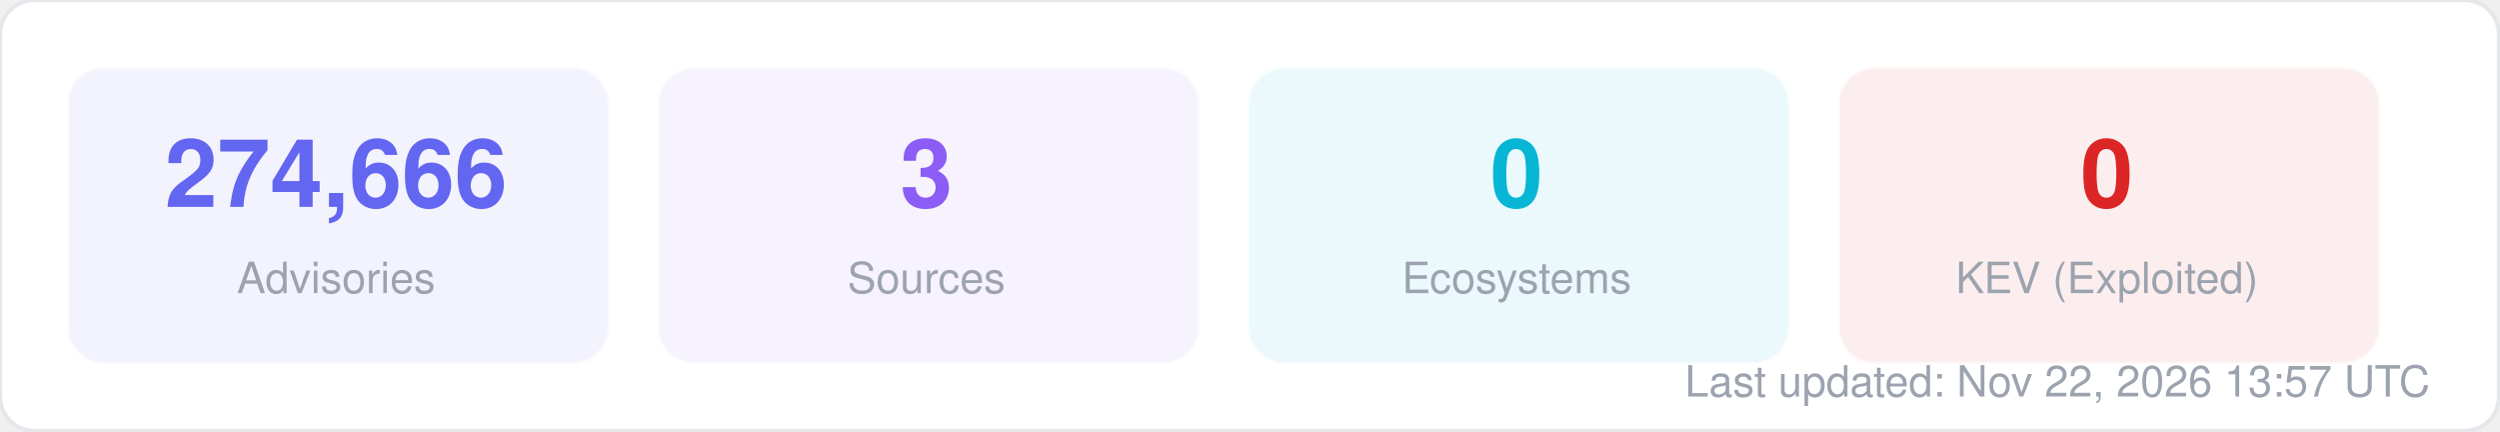
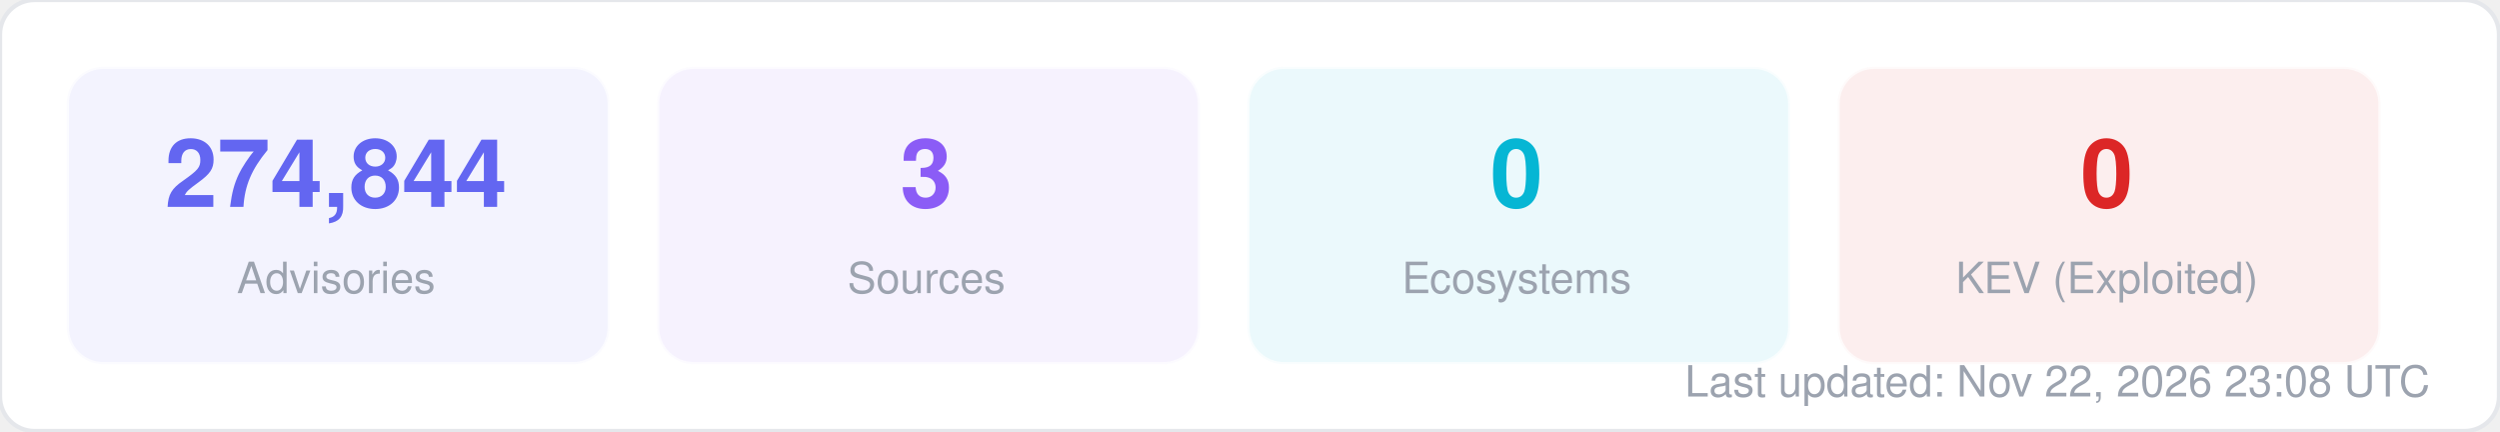
<svg xmlns="http://www.w3.org/2000/svg" width="580" height="100" viewBox="0 0 580 100" fill="none">
  <style>
  text { font-family: -apple-system, BlinkMacSystemFont, "Segoe UI", Helvetica, Arial, sans-serif; }
  .title { font-size: 14px; font-weight: 700; fill: #1f2937; }
  .label { font-size: 11px; fill: #6b7280; }
  .value { font-size: 11px; font-weight: 600; fill: #374151; }
  .big-number { font-size: 28px; font-weight: 800; fill: #111827; }
  .sub { font-size: 10px; fill: #9ca3af; }
</style>
  <rect width="580" height="100" rx="8" fill="#ffffff" stroke="#e5e7eb" stroke-width="1" />
  <rect x="16" y="16" width="125" height="68" rx="8" fill="#6366f1" opacity="0.08" stroke="#6366f1" stroke-width="1" stroke-opacity="0.3" />
-   <text x="78" y="48" text-anchor="middle" class="big-number" style="font-size:22px; fill:#6366f1">274,666</text>
+   <text x="78" y="48" text-anchor="middle" class="big-number" style="font-size:22px; fill:#6366f1">274,844</text>
  <text x="78" y="68" text-anchor="middle" class="sub">Advisories</text>
  <rect x="153" y="16" width="125" height="68" rx="8" fill="#8b5cf6" opacity="0.08" stroke="#8b5cf6" stroke-width="1" stroke-opacity="0.3" />
  <text x="215" y="48" text-anchor="middle" class="big-number" style="font-size:22px; fill:#8b5cf6">3</text>
  <text x="215" y="68" text-anchor="middle" class="sub">Sources</text>
  <rect x="290" y="16" width="125" height="68" rx="8" fill="#06b6d4" opacity="0.08" stroke="#06b6d4" stroke-width="1" stroke-opacity="0.3" />
  <text x="352" y="48" text-anchor="middle" class="big-number" style="font-size:22px; fill:#06b6d4">0</text>
  <text x="352" y="68" text-anchor="middle" class="sub">Ecosystems</text>
  <rect x="427" y="16" width="125" height="68" rx="8" fill="#dc2626" opacity="0.08" stroke="#dc2626" stroke-width="1" stroke-opacity="0.3" />
  <text x="489" y="48" text-anchor="middle" class="big-number" style="font-size:22px; fill:#dc2626">0</text>
  <text x="489" y="68" text-anchor="middle" class="sub">KEV (Exploited)</text>
-   <text x="564" y="92" text-anchor="end" class="sub">Last updated: Nov 22, 2026 13:57 UTC</text>
+   <text x="564" y="92" text-anchor="end" class="sub">Last updated: Nov 22, 2026 23:08 UTC</text>
</svg>
